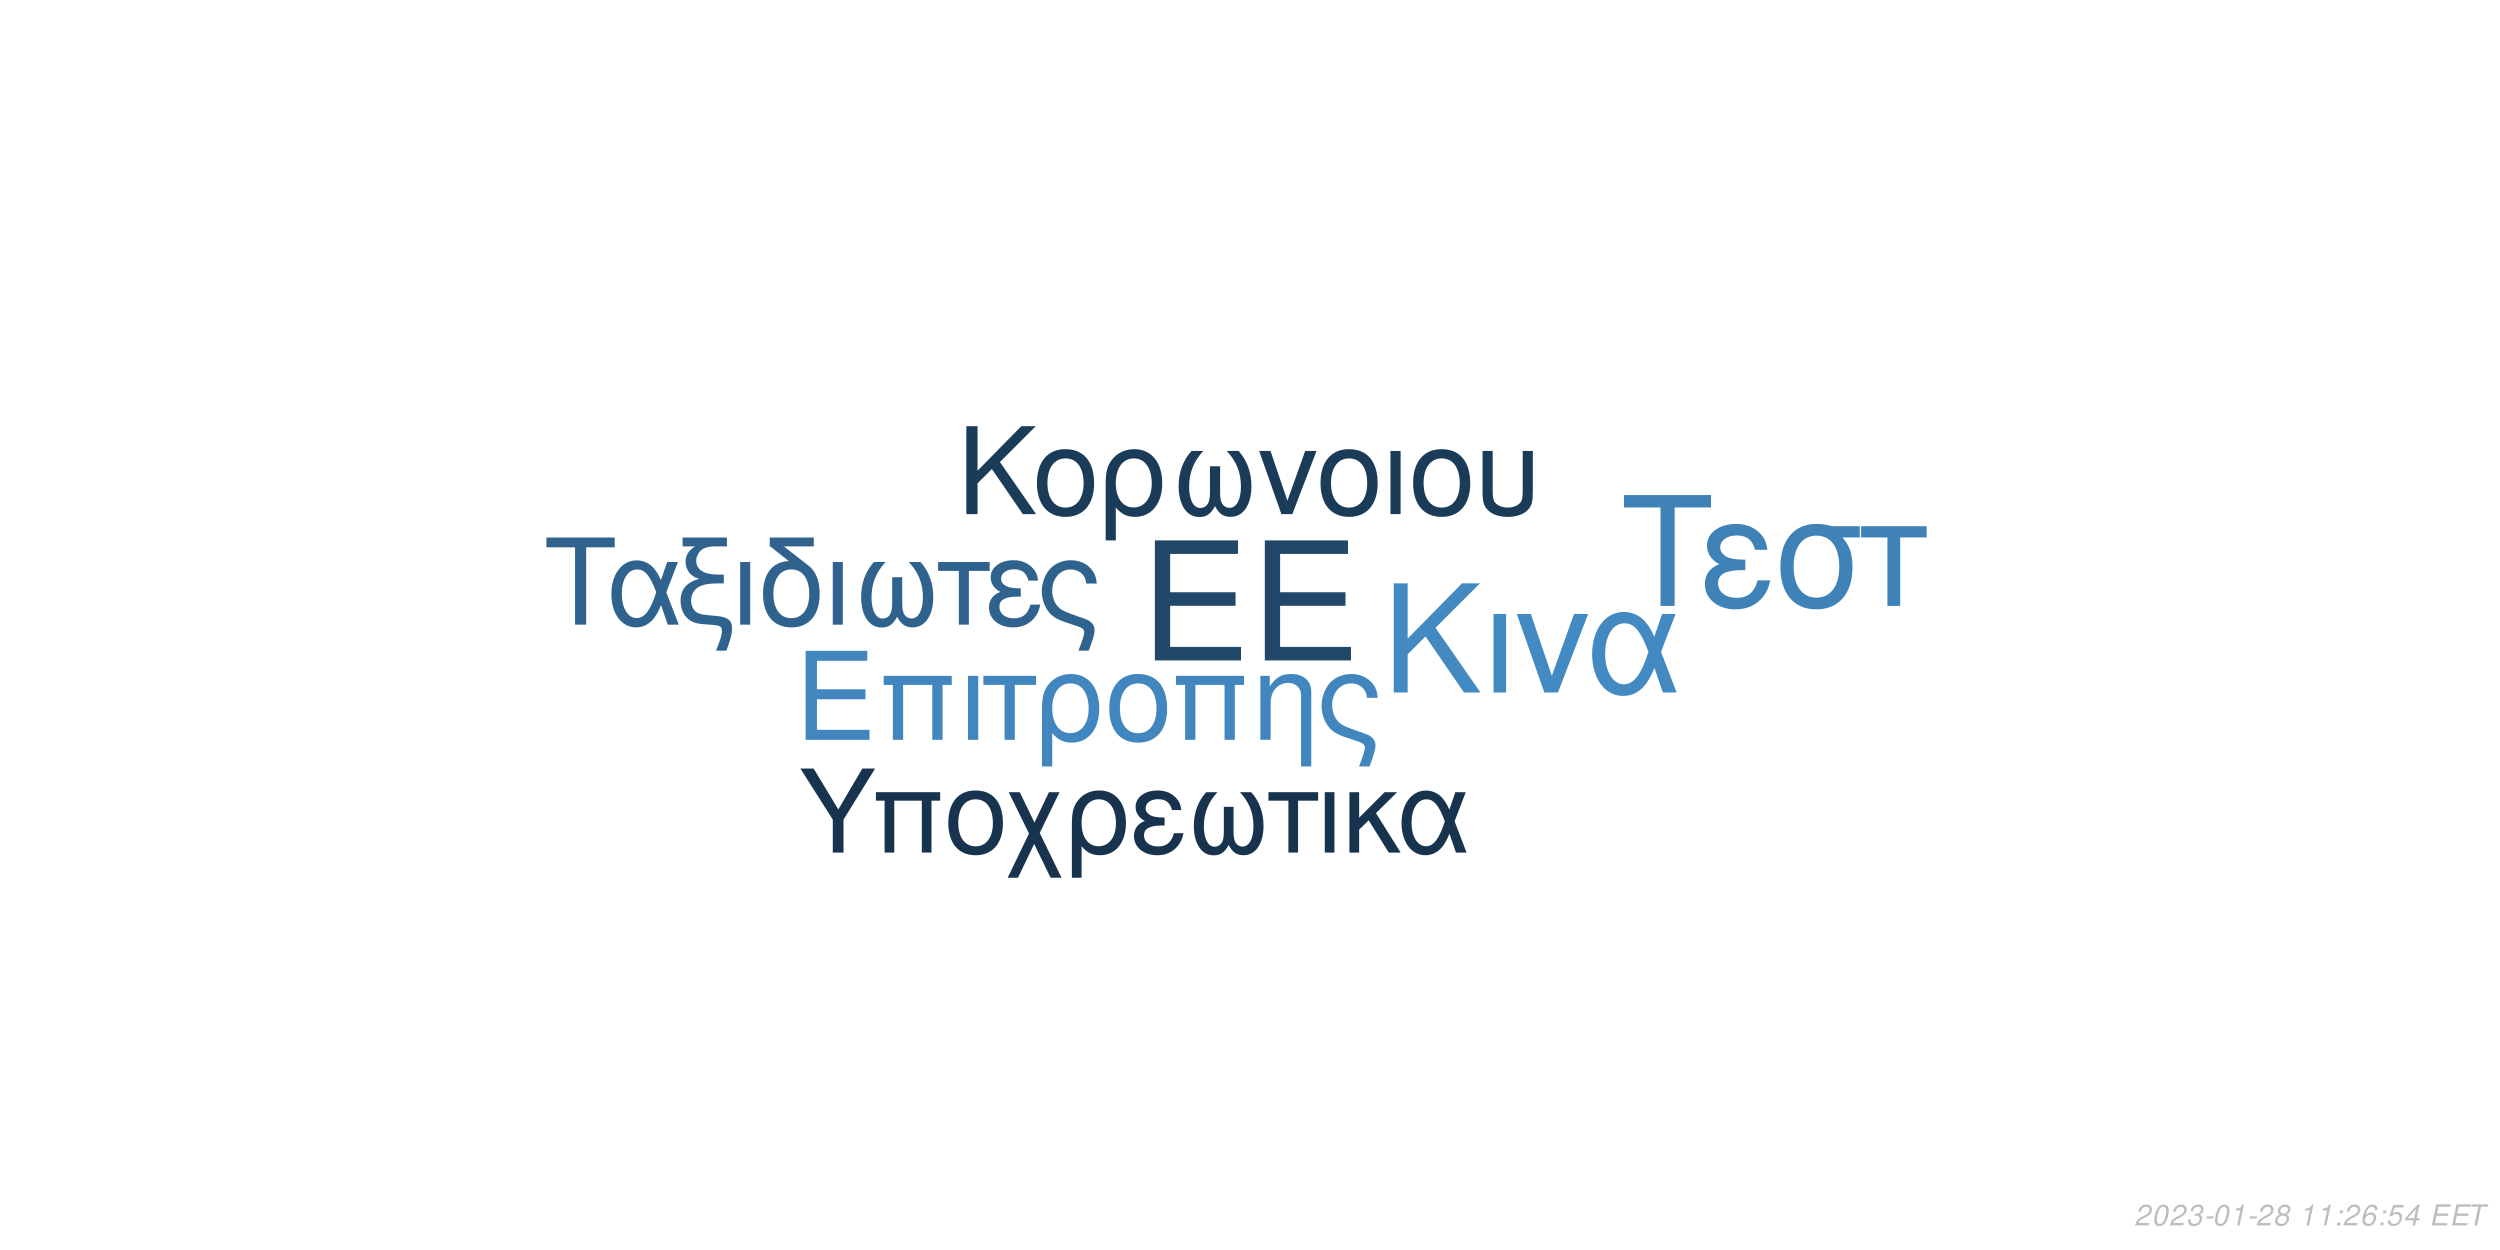
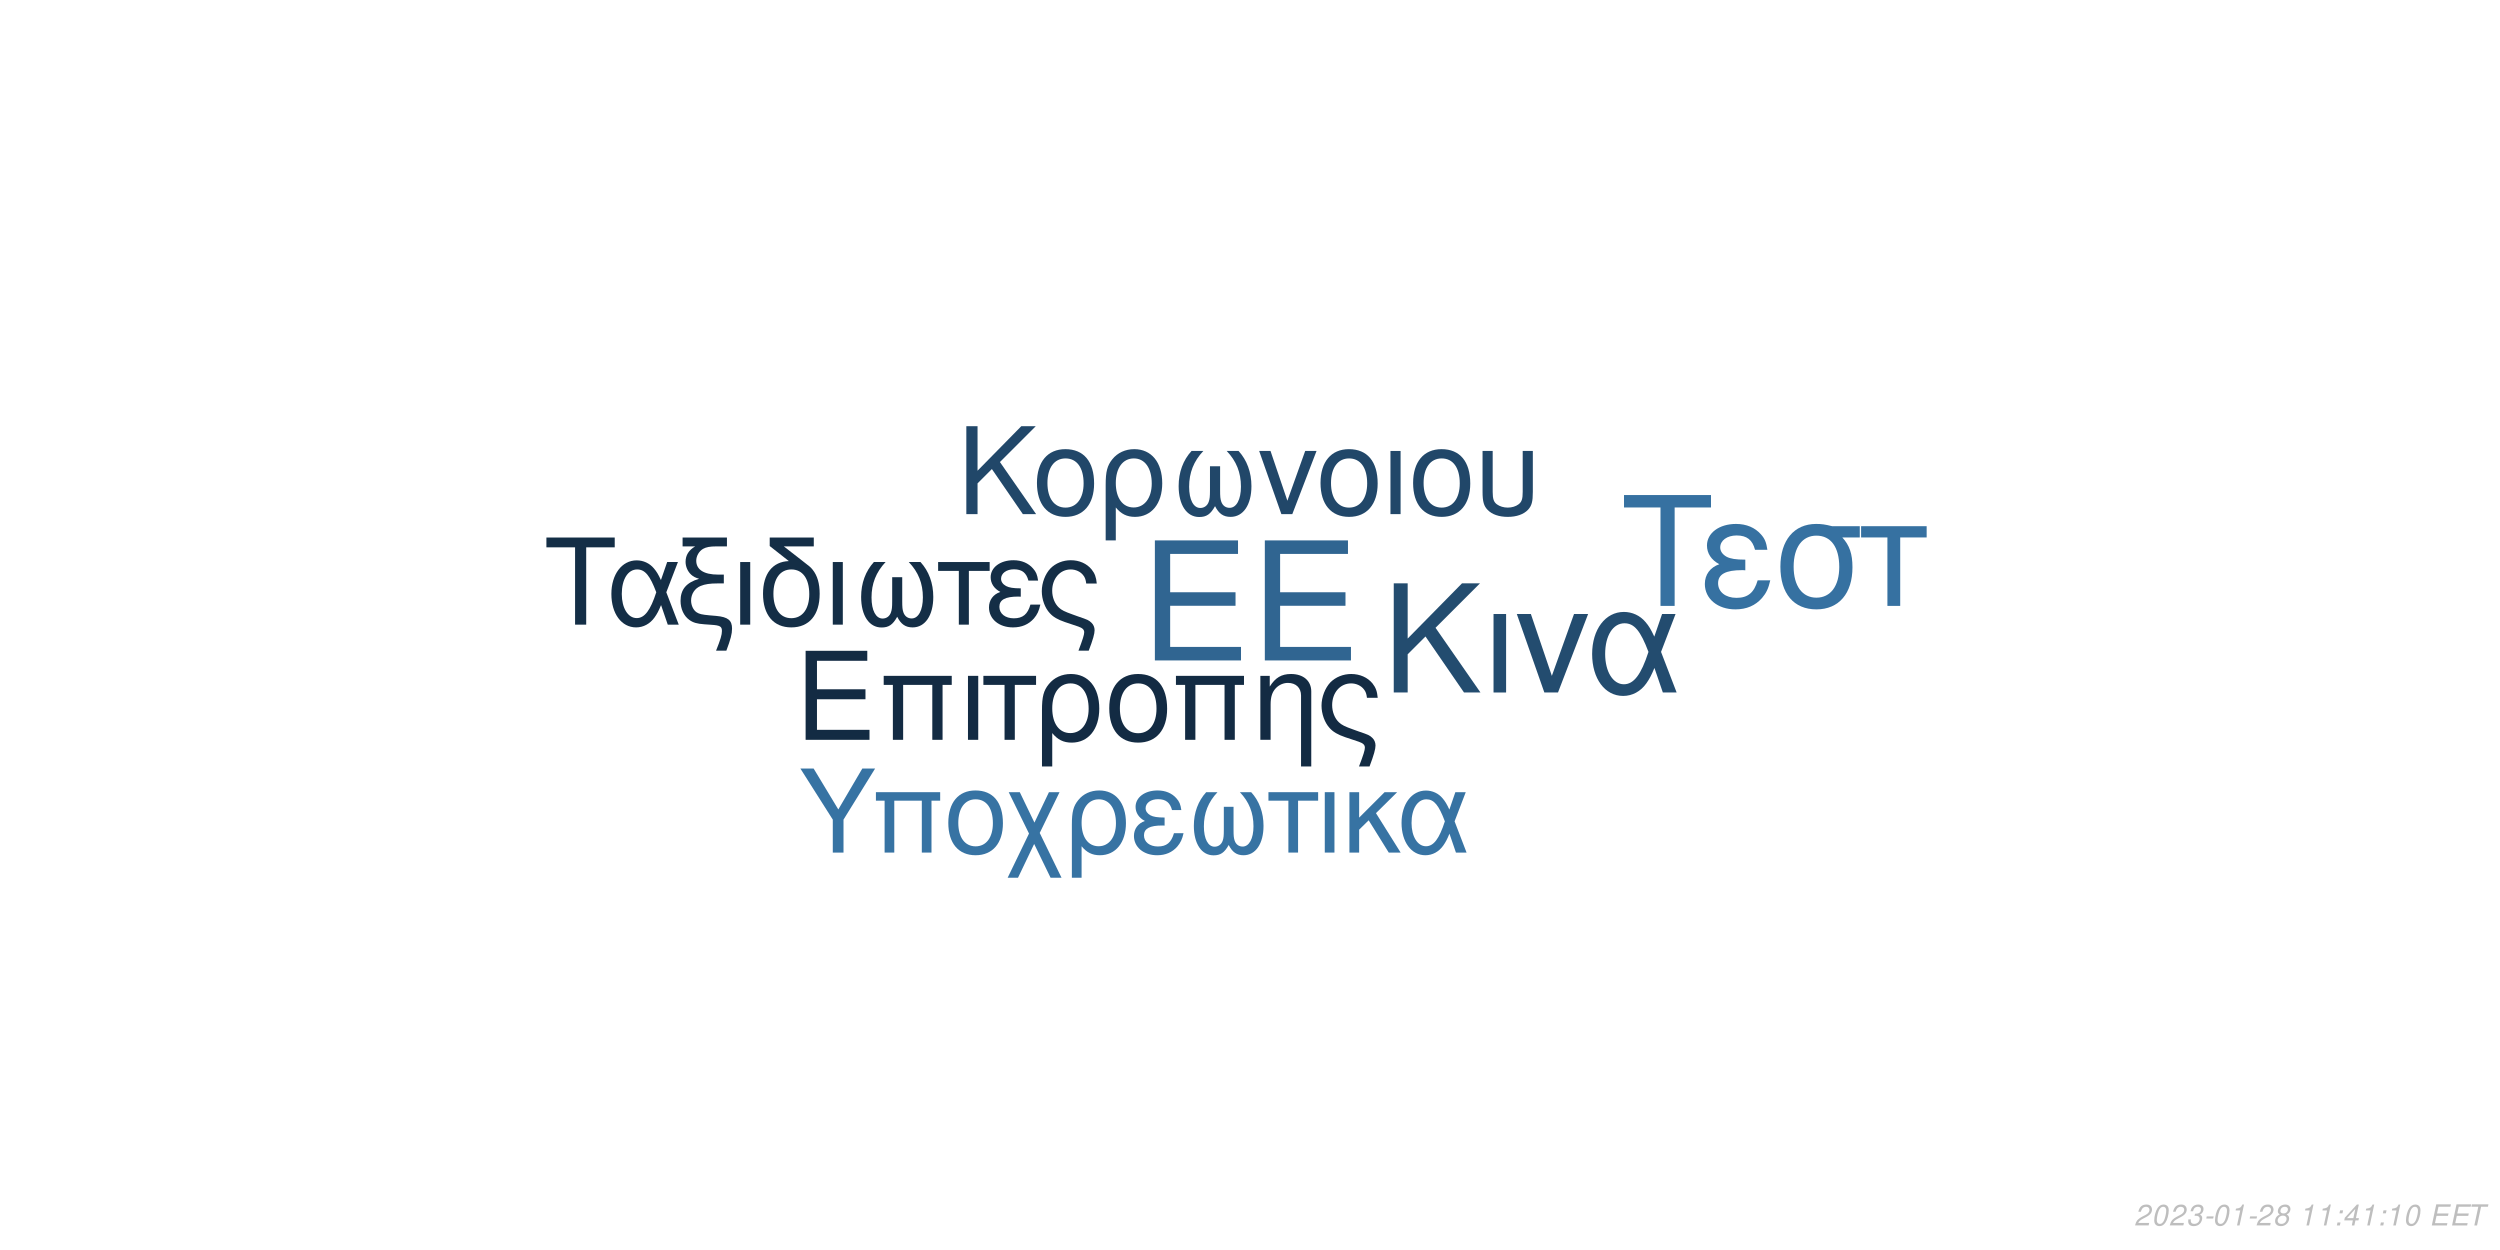
<svg xmlns="http://www.w3.org/2000/svg" xmlns:xlink="http://www.w3.org/1999/xlink" width="864pt" height="432pt" viewBox="0 0 864 432" version="1.1">
  <defs>
    <g>
      <symbol overflow="visible" id="glyph0-0">
        <path style="stroke:none;" d="" />
      </symbol>
      <symbol overflow="visible" id="glyph0-1">
        <path style="stroke:none;" d="M 10.406 -18.891 L 33 -18.891 L 33 -23.562 L 10.406 -23.562 L 10.406 -36.812 L 33.859 -36.812 L 33.859 -41.484 L 5.125 -41.484 L 5.125 0 L 34.891 0 L 34.891 -4.672 L 10.406 -4.672 Z M 10.406 -18.891 " />
      </symbol>
      <symbol overflow="visible" id="glyph1-0">
        <path style="stroke:none;" d="" />
      </symbol>
      <symbol overflow="visible" id="glyph1-1">
        <path style="stroke:none;" d="M 7.719 -14.016 L 24.484 -14.016 L 24.484 -17.469 L 7.719 -17.469 L 7.719 -27.312 L 25.109 -27.312 L 25.109 -30.766 L 3.797 -30.766 L 3.797 0 L 25.875 0 L 25.875 -3.453 L 7.719 -3.453 Z M 7.719 -14.016 " />
      </symbol>
      <symbol overflow="visible" id="glyph1-2">
        <path style="stroke:none;" d="M 26.297 -22.109 L 2.781 -22.109 L 2.781 -18.984 L 5.953 -18.984 L 5.953 0 L 9.5 0 L 9.5 -18.984 L 19.578 -18.984 L 19.578 0 L 23.125 0 L 23.125 -18.984 L 26.297 -18.984 Z M 26.297 -22.109 " />
      </symbol>
      <symbol overflow="visible" id="glyph1-3">
        <path style="stroke:none;" d="M 2.906 0 L 6.453 0 L 6.453 -22.109 L 2.906 -22.109 Z M 2.906 0 " />
      </symbol>
      <symbol overflow="visible" id="glyph1-4">
        <path style="stroke:none;" d="M 6.547 0 L 10.094 0 L 10.094 -18.984 L 17.438 -18.984 L 17.438 -22.109 L -0.766 -22.109 L -0.766 -18.984 L 6.547 -18.984 Z M 6.547 0 " />
      </symbol>
      <symbol overflow="visible" id="glyph1-5">
        <path style="stroke:none;" d="M 2.484 9.203 L 6.031 9.203 L 6.031 -2.328 C 7.891 -0.047 9.922 0.969 12.75 0.969 C 18.531 0.969 22.281 -3.672 22.281 -10.797 C 22.281 -18.141 18.484 -22.75 12.484 -22.75 C 9.375 -22.75 6.625 -21.484 4.812 -19.203 C 3.031 -17.016 2.484 -14.891 2.484 -10.25 Z M 12.359 -19.5 C 16.203 -19.5 18.609 -16.125 18.609 -10.719 C 18.609 -5.656 16.078 -2.328 12.281 -2.328 C 8.438 -2.328 6.031 -5.609 6.031 -10.891 C 6.031 -16.156 8.484 -19.5 12.359 -19.5 Z M 12.359 -19.5 " />
      </symbol>
      <symbol overflow="visible" id="glyph1-6">
        <path style="stroke:none;" d="M 11.688 -22.75 C 5.438 -22.75 1.734 -18.312 1.734 -10.891 C 1.734 -3.422 5.438 0.969 11.734 0.969 C 17.984 0.969 21.734 -3.453 21.734 -10.719 C 21.734 -18.406 18.109 -22.75 11.688 -22.75 Z M 11.734 -19.5 C 15.703 -19.5 18.062 -16.25 18.062 -10.766 C 18.062 -5.531 15.609 -2.281 11.734 -2.281 C 7.812 -2.281 5.406 -5.531 5.406 -10.891 C 5.406 -16.25 7.812 -19.5 11.734 -19.5 Z M 11.734 -19.5 " />
      </symbol>
      <symbol overflow="visible" id="glyph1-7">
        <path style="stroke:none;" d="M 2.953 -22.109 L 2.953 0 L 6.5 0 L 6.5 -12.203 C 6.5 -14.859 7.047 -16.5 8.312 -17.859 C 9.453 -19.031 10.938 -19.672 12.484 -19.672 C 15.234 -19.672 17.016 -17.984 17.016 -15.312 L 17.016 9.203 L 20.547 9.203 L 20.547 -16.719 C 20.547 -20.391 17.812 -22.75 13.547 -22.75 C 10.25 -22.75 8.141 -21.484 6.203 -18.406 L 6.203 -22.109 Z M 2.953 -22.109 " />
      </symbol>
      <symbol overflow="visible" id="glyph1-8">
        <path style="stroke:none;" d="M 17.688 9.203 C 19.203 5.188 19.75 3.203 19.75 1.938 C 19.75 0.922 19.328 -0.047 18.656 -0.672 C 17.641 -1.609 17.469 -1.688 13.891 -2.906 L 11.984 -3.594 C 9.156 -4.594 8.062 -5.156 7.125 -6.031 C 5.656 -7.391 4.766 -9.672 4.766 -11.984 C 4.766 -16.297 7.547 -19.5 11.312 -19.5 C 13.125 -19.5 14.812 -18.703 15.781 -17.391 C 16.375 -16.625 16.625 -15.906 16.797 -14.516 L 20.516 -14.516 C 20.297 -16.844 19.828 -18.062 18.703 -19.5 C 17.016 -21.562 14.344 -22.75 11.359 -22.75 C 8.562 -22.75 6 -21.688 4.172 -19.875 C 2.328 -17.938 1.094 -14.766 1.094 -11.812 C 1.094 -8.953 2.188 -5.906 3.922 -4.047 C 5.156 -2.703 6.672 -1.812 9.25 -0.922 L 14.016 0.672 C 15.484 1.188 16.078 1.766 16.078 2.703 C 16.078 3.594 15.578 5.188 14.047 9.203 Z M 17.688 9.203 " />
      </symbol>
      <symbol overflow="visible" id="glyph2-0">
        <path style="stroke:none;" d="" />
      </symbol>
      <symbol overflow="visible" id="glyph2-1">
        <path style="stroke:none;" d="M 8.906 -13.203 L 15.062 -19.359 L 28.375 0 L 34.062 0 L 18.531 -22.359 L 33.906 -37.734 L 27.688 -37.734 L 8.906 -18.641 L 8.906 -37.734 L 4.094 -37.734 L 4.094 0 L 8.906 0 Z M 8.906 -13.203 " />
      </symbol>
      <symbol overflow="visible" id="glyph2-2">
        <path style="stroke:none;" d="M 3.578 0 L 7.922 0 L 7.922 -27.125 L 3.578 -27.125 Z M 3.578 0 " />
      </symbol>
      <symbol overflow="visible" id="glyph2-3">
        <path style="stroke:none;" d="M 14.859 0 L 25.266 -27.125 L 20.391 -27.125 L 12.734 -5.75 L 5.484 -27.125 L 0.625 -27.125 L 10.141 0 Z M 14.859 0 " />
      </symbol>
      <symbol overflow="visible" id="glyph2-4">
        <path style="stroke:none;" d="M 30.484 -27.125 L 25.828 -27.125 L 23.141 -19.312 C 21.953 -21.844 21.281 -22.984 20.078 -24.375 C 18.219 -26.609 15.484 -27.844 12.625 -27.844 C 6.219 -27.844 1.656 -21.797 1.656 -13.297 C 1.656 -4.766 6.062 1.188 12.375 1.188 C 15.531 1.188 18.422 -0.359 20.391 -3.156 C 21.484 -4.703 22.109 -5.906 23.188 -8.484 L 26.094 0 L 30.859 0 L 25.469 -14.031 Z M 21.125 -14.031 C 18.578 -6.156 16.047 -2.844 12.625 -2.844 C 8.859 -2.844 6.156 -7.203 6.156 -13.297 C 6.156 -19.672 8.859 -23.922 12.844 -23.922 C 16.203 -23.922 18.375 -21.328 21.125 -14.031 Z M 21.125 -14.031 " />
      </symbol>
      <symbol overflow="visible" id="glyph3-0">
        <path style="stroke:none;" d="" />
      </symbol>
      <symbol overflow="visible" id="glyph3-1">
        <path style="stroke:none;" d="M 7.172 -10.625 L 12.125 -15.578 L 22.828 0 L 27.406 0 L 14.906 -18 L 27.281 -30.375 L 22.281 -30.375 L 7.172 -15 L 7.172 -30.375 L 3.297 -30.375 L 3.297 0 L 7.172 0 Z M 7.172 -10.625 " />
      </symbol>
      <symbol overflow="visible" id="glyph3-2">
        <path style="stroke:none;" d="M 11.531 -22.453 C 5.375 -22.453 1.703 -18.078 1.703 -10.75 C 1.703 -3.375 5.375 0.953 11.578 0.953 C 17.75 0.953 21.453 -3.422 21.453 -10.578 C 21.453 -18.156 17.875 -22.453 11.531 -22.453 Z M 11.578 -19.25 C 15.5 -19.25 17.828 -16.031 17.828 -10.625 C 17.828 -5.453 15.406 -2.25 11.578 -2.25 C 7.703 -2.25 5.328 -5.453 5.328 -10.75 C 5.328 -16.031 7.703 -19.25 11.578 -19.25 Z M 11.578 -19.25 " />
      </symbol>
      <symbol overflow="visible" id="glyph3-3">
        <path style="stroke:none;" d="M 2.453 9.078 L 5.953 9.078 L 5.953 -2.297 C 7.797 -0.047 9.797 0.953 12.578 0.953 C 18.281 0.953 22 -3.625 22 -10.656 C 22 -17.906 18.25 -22.453 12.328 -22.453 C 9.25 -22.453 6.547 -21.203 4.75 -18.953 C 3 -16.781 2.453 -14.703 2.453 -10.125 Z M 12.203 -19.25 C 16 -19.25 18.375 -15.906 18.375 -10.578 C 18.375 -5.578 15.875 -2.297 12.125 -2.297 C 8.328 -2.297 5.953 -5.547 5.953 -10.75 C 5.953 -15.953 8.375 -19.25 12.203 -19.25 Z M 12.203 -19.25 " />
      </symbol>
      <symbol overflow="visible" id="glyph3-4">
        <path style="stroke:none;" d="M 14.5 -16.531 L 14.5 -8.203 C 14.5 -6.047 14.406 -5.25 14.078 -4.297 C 13.625 -2.922 12.5 -2.125 11.156 -2.125 C 8.797 -2.125 7.297 -4.953 7.297 -9.453 C 7.297 -14.328 8.875 -18.281 12.203 -21.828 L 8.125 -21.828 C 5.203 -18.625 3.672 -14.453 3.672 -9.672 C 3.672 -3.172 6.453 1 10.781 1 C 13.281 1 14.703 0.047 16.25 -2.75 C 17.578 -0.125 19.156 0.953 21.625 0.953 C 26 0.953 28.828 -3.203 28.828 -9.672 C 28.828 -14.453 27.281 -18.656 24.375 -21.828 L 20.281 -21.828 C 23.625 -18.328 25.203 -14.375 25.203 -9.5 C 25.203 -5.047 23.656 -2.172 21.281 -2.172 C 19.906 -2.172 18.875 -2.953 18.406 -4.297 C 18.078 -5.25 18 -6.078 18 -8.203 L 18 -16.531 Z M 14.5 -16.531 " />
      </symbol>
      <symbol overflow="visible" id="glyph3-5">
        <path style="stroke:none;" d="M 11.953 0 L 20.328 -21.828 L 16.406 -21.828 L 10.25 -4.625 L 4.422 -21.828 L 0.5 -21.828 L 8.172 0 Z M 11.953 0 " />
      </symbol>
      <symbol overflow="visible" id="glyph3-6">
        <path style="stroke:none;" d="M 2.875 0 L 6.375 0 L 6.375 -21.828 L 2.875 -21.828 Z M 2.875 0 " />
      </symbol>
      <symbol overflow="visible" id="glyph3-7">
        <path style="stroke:none;" d="M 2.703 -21.828 L 2.703 -7.703 C 2.703 -4.297 3.172 -2.75 4.5 -1.422 C 6 0.125 8.453 0.953 11.406 0.953 C 14.453 0.953 16.906 0.078 18.406 -1.5 C 19.703 -2.875 20.078 -4.328 20.078 -7.703 L 20.078 -21.828 L 16.578 -21.828 L 16.578 -7.703 C 16.578 -5.25 16.25 -4.203 15.125 -3.375 C 14.203 -2.672 12.828 -2.25 11.406 -2.25 C 10 -2.25 8.625 -2.672 7.672 -3.375 C 6.578 -4.172 6.203 -5.25 6.203 -7.703 L 6.203 -21.828 Z M 2.703 -21.828 " />
      </symbol>
      <symbol overflow="visible" id="glyph4-0">
        <path style="stroke:none;" d="" />
      </symbol>
      <symbol overflow="visible" id="glyph4-1">
        <path style="stroke:none;" d="M 14.625 -26.719 L 24.484 -26.719 L 24.484 -30.109 L 0.875 -30.109 L 0.875 -26.719 L 10.781 -26.719 L 10.781 0 L 14.625 0 Z M 14.625 -26.719 " />
      </symbol>
      <symbol overflow="visible" id="glyph4-2">
        <path style="stroke:none;" d="M 24.328 -21.641 L 20.609 -21.641 L 18.453 -15.406 C 17.516 -17.422 16.969 -18.328 16.016 -19.453 C 14.531 -21.234 12.344 -22.219 10.078 -22.219 C 4.953 -22.219 1.328 -17.391 1.328 -10.609 C 1.328 -3.797 4.828 0.953 9.875 0.953 C 12.391 0.953 14.703 -0.297 16.266 -2.516 C 17.141 -3.766 17.641 -4.703 18.5 -6.766 L 20.812 0 L 24.609 0 L 20.312 -11.188 Z M 16.844 -11.188 C 14.828 -4.922 12.797 -2.266 10.078 -2.266 C 7.062 -2.266 4.922 -5.734 4.922 -10.609 C 4.922 -15.688 7.062 -19.078 10.234 -19.078 C 12.922 -19.078 14.656 -17.016 16.844 -11.188 Z M 16.844 -11.188 " />
      </symbol>
      <symbol overflow="visible" id="glyph4-3">
        <path style="stroke:none;" d="M 1.938 -27.047 L 6.281 -27.047 C 4.094 -25.766 2.969 -24 2.969 -21.719 C 2.969 -20.078 3.672 -18.422 4.875 -17.297 C 5.656 -16.594 6.281 -16.266 7.641 -15.859 C 3.219 -14.531 1.234 -12.188 1.234 -8.219 C 1.234 -5.453 2.359 -3.016 4.25 -1.656 C 5.531 -0.703 6.938 -0.297 9.453 -0.125 L 11.859 0.047 C 14.906 0.25 15.531 0.625 15.531 2.188 C 15.531 3.516 15.078 5.078 13.5 9 L 17.062 9 C 18.547 5.031 19.031 3.219 19.031 1.359 C 19.031 -1.484 17.641 -2.641 13.594 -3.016 L 11.234 -3.219 C 8.594 -3.469 7.719 -3.672 6.812 -4.25 C 5.656 -5 4.875 -6.656 4.875 -8.344 C 4.875 -10.578 6.156 -12.547 8.172 -13.375 C 9.703 -14 11.391 -14.25 14.078 -14.25 L 16.188 -14.25 L 16.188 -17.297 L 14.203 -17.297 C 9.328 -17.297 6.656 -19 6.656 -22.094 C 6.656 -23.703 7.594 -25.359 9 -26.188 C 10.078 -26.797 11.391 -27.047 13.594 -27.047 L 17.266 -27.047 L 17.266 -30.109 L 1.938 -30.109 Z M 1.938 -27.047 " />
      </symbol>
      <symbol overflow="visible" id="glyph4-4">
        <path style="stroke:none;" d="M 2.844 0 L 6.312 0 L 6.312 -21.641 L 2.844 -21.641 Z M 2.844 0 " />
      </symbol>
      <symbol overflow="visible" id="glyph4-5">
        <path style="stroke:none;" d="M 10.656 -21.969 C 5.031 -21.766 1.734 -17.594 1.734 -10.656 C 1.734 -3.344 5.375 0.953 11.516 0.953 C 17.672 0.953 21.312 -3.344 21.312 -10.656 C 21.312 -14.203 20.531 -16.938 18.875 -19 C 18.172 -19.859 17.922 -20.078 15.031 -22.297 L 8.922 -27.047 L 19.281 -27.047 L 19.281 -30.109 L 4.047 -30.109 L 4.047 -27.172 Z M 11.516 -19.078 C 15.406 -19.078 17.719 -15.906 17.719 -10.531 C 17.719 -5.406 15.328 -2.234 11.516 -2.234 C 7.688 -2.234 5.328 -5.406 5.328 -10.656 C 5.328 -15.906 7.688 -19.078 11.516 -19.078 Z M 11.516 -19.078 " />
      </symbol>
      <symbol overflow="visible" id="glyph4-6">
        <path style="stroke:none;" d="M 14.375 -16.391 L 14.375 -8.141 C 14.375 -5.984 14.281 -5.203 13.953 -4.25 C 13.5 -2.891 12.391 -2.109 11.062 -2.109 C 8.719 -2.109 7.234 -4.922 7.234 -9.375 C 7.234 -14.203 8.797 -18.125 12.094 -21.641 L 8.047 -21.641 C 5.156 -18.453 3.641 -14.328 3.641 -9.578 C 3.641 -3.141 6.406 0.984 10.703 0.984 C 13.172 0.984 14.578 0.047 16.109 -2.719 C 17.422 -0.125 19 0.953 21.438 0.953 C 25.766 0.953 28.578 -3.188 28.578 -9.578 C 28.578 -14.328 27.047 -18.5 24.156 -21.641 L 20.109 -21.641 C 23.422 -18.172 24.984 -14.25 24.984 -9.422 C 24.984 -5 23.453 -2.141 21.109 -2.141 C 19.734 -2.141 18.703 -2.938 18.25 -4.25 C 17.922 -5.203 17.844 -6.031 17.844 -8.141 L 17.844 -16.391 Z M 14.375 -16.391 " />
      </symbol>
      <symbol overflow="visible" id="glyph4-7">
        <path style="stroke:none;" d="M 6.406 0 L 9.875 0 L 9.875 -18.578 L 17.062 -18.578 L 17.062 -21.641 L -0.75 -21.641 L -0.75 -18.578 L 6.406 -18.578 Z M 6.406 0 " />
      </symbol>
      <symbol overflow="visible" id="glyph4-8">
        <path style="stroke:none;" d="M 11.812 -12.547 C 9.203 -12.547 7.766 -12.797 6.734 -13.344 C 5.609 -13.953 5 -14.859 5 -15.859 C 5 -17.75 6.859 -19.125 9.453 -19.125 C 12.219 -19.125 13.75 -17.922 14.453 -15.234 L 17.797 -15.234 C 17.516 -17.266 17.094 -18.25 16.062 -19.406 C 14.453 -21.266 12.094 -22.266 9.297 -22.266 C 4.703 -22.266 1.406 -19.781 1.406 -16.391 C 1.406 -14.281 2.562 -12.469 4.75 -11.312 C 2.266 -10.453 0.828 -8.5 0.828 -5.953 C 0.828 -1.938 4.297 0.953 9.125 0.953 C 12.141 0.953 14.531 -0.078 16.359 -2.141 C 17.516 -3.516 18.094 -4.703 18.578 -6.938 L 15.156 -6.938 C 14.203 -3.594 12.516 -2.188 9.422 -2.188 C 6.438 -2.188 4.422 -3.797 4.422 -6.156 C 4.422 -8.594 6.438 -9.703 10.938 -9.703 C 11.062 -9.703 11.438 -9.703 11.812 -9.656 Z M 11.812 -12.547 " />
      </symbol>
      <symbol overflow="visible" id="glyph4-9">
        <path style="stroke:none;" d="M 17.297 9 C 18.797 5.078 19.328 3.141 19.328 1.906 C 19.328 0.906 18.906 -0.047 18.25 -0.656 C 17.266 -1.562 17.094 -1.656 13.594 -2.844 L 11.734 -3.516 C 8.969 -4.5 7.891 -5.031 6.984 -5.906 C 5.531 -7.234 4.672 -9.453 4.672 -11.734 C 4.672 -15.938 7.391 -19.078 11.062 -19.078 C 12.844 -19.078 14.5 -18.297 15.438 -17.016 C 16.016 -16.266 16.266 -15.562 16.438 -14.203 L 20.078 -14.203 C 19.859 -16.484 19.406 -17.672 18.297 -19.078 C 16.641 -21.109 14.047 -22.266 11.109 -22.266 C 8.391 -22.266 5.859 -21.234 4.094 -19.453 C 2.266 -17.547 1.078 -14.453 1.078 -11.562 C 1.078 -8.75 2.141 -5.781 3.844 -3.969 C 5.031 -2.641 6.531 -1.781 9.047 -0.906 L 13.703 0.656 C 15.156 1.156 15.734 1.734 15.734 2.641 C 15.734 3.516 15.234 5.078 13.75 9 Z M 17.297 9 " />
      </symbol>
      <symbol overflow="visible" id="glyph5-0">
        <path style="stroke:none;" d="" />
      </symbol>
      <symbol overflow="visible" id="glyph5-1">
        <path style="stroke:none;" d="M 18.609 -34.016 L 31.172 -34.016 L 31.172 -38.312 L 1.109 -38.312 L 1.109 -34.016 L 13.719 -34.016 L 13.719 0 L 18.609 0 Z M 18.609 -34.016 " />
      </symbol>
      <symbol overflow="visible" id="glyph5-2">
        <path style="stroke:none;" d="M 15.031 -15.984 C 11.719 -15.984 9.875 -16.297 8.562 -16.984 C 7.156 -17.766 6.359 -18.922 6.359 -20.188 C 6.359 -22.609 8.719 -24.344 12.031 -24.344 C 15.562 -24.344 17.5 -22.812 18.391 -19.391 L 22.656 -19.391 C 22.281 -21.969 21.766 -23.234 20.453 -24.703 C 18.391 -27.062 15.406 -28.328 11.828 -28.328 C 5.984 -28.328 1.781 -25.172 1.781 -20.875 C 1.781 -18.188 3.266 -15.875 6.047 -14.406 C 2.891 -13.297 1.047 -10.828 1.047 -7.562 C 1.047 -2.469 5.469 1.203 11.609 1.203 C 15.453 1.203 18.5 -0.109 20.812 -2.734 C 22.281 -4.469 23.016 -5.984 23.656 -8.828 L 19.297 -8.828 C 18.078 -4.578 15.922 -2.781 11.984 -2.781 C 8.203 -2.781 5.625 -4.828 5.625 -7.828 C 5.625 -10.938 8.203 -12.359 13.922 -12.359 C 14.094 -12.359 14.562 -12.359 15.031 -12.297 Z M 15.031 -15.984 " />
      </symbol>
      <symbol overflow="visible" id="glyph5-3">
        <path style="stroke:none;" d="M 30.594 -27.547 L 21.031 -27.547 C 18.547 -28.172 17.344 -28.328 15.5 -28.328 C 7.891 -28.328 3.156 -22.656 3.156 -13.562 C 3.156 -4.25 7.781 1.203 15.609 1.203 C 23.391 1.203 28.062 -4.312 28.062 -13.344 C 28.062 -17.969 27.062 -20.922 24.547 -23.656 L 30.594 -23.656 Z M 15.609 -24.281 C 20.609 -24.281 23.5 -20.297 23.5 -13.453 C 23.5 -6.891 20.5 -2.844 15.609 -2.844 C 10.719 -2.844 7.734 -6.891 7.734 -13.562 C 7.734 -20.234 10.719 -24.281 15.609 -24.281 Z M 15.609 -24.281 " />
      </symbol>
      <symbol overflow="visible" id="glyph5-4">
        <path style="stroke:none;" d="M 8.141 0 L 12.562 0 L 12.562 -23.656 L 21.703 -23.656 L 21.703 -27.547 L -0.953 -27.547 L -0.953 -23.656 L 8.141 -23.656 Z M 8.141 0 " />
      </symbol>
      <symbol overflow="visible" id="glyph6-0">
        <path style="stroke:none;" d="" />
      </symbol>
      <symbol overflow="visible" id="glyph6-1">
        <path style="stroke:none;" d="M 15.422 -11.391 L 26.344 -29.047 L 21.922 -29.047 L 13.625 -14.906 L 5.094 -29.047 L 0.516 -29.047 L 11.719 -11.391 L 11.719 0 L 15.422 0 Z M 15.422 -11.391 " />
      </symbol>
      <symbol overflow="visible" id="glyph6-2">
        <path style="stroke:none;" d="M 24.828 -20.875 L 2.625 -20.875 L 2.625 -17.938 L 5.625 -17.938 L 5.625 0 L 8.969 0 L 8.969 -17.938 L 18.484 -17.938 L 18.484 0 L 21.828 0 L 21.828 -17.938 L 24.828 -17.938 Z M 24.828 -20.875 " />
      </symbol>
      <symbol overflow="visible" id="glyph6-3">
        <path style="stroke:none;" d="M 11.031 -21.469 C 5.141 -21.469 1.641 -17.297 1.641 -10.281 C 1.641 -3.234 5.141 0.922 11.078 0.922 C 16.969 0.922 20.516 -3.266 20.516 -10.125 C 20.516 -17.375 17.094 -21.469 11.031 -21.469 Z M 11.078 -18.406 C 14.828 -18.406 17.047 -15.344 17.047 -10.156 C 17.047 -5.219 14.75 -2.156 11.078 -2.156 C 7.375 -2.156 5.094 -5.219 5.094 -10.281 C 5.094 -15.344 7.375 -18.406 11.078 -18.406 Z M 11.078 -18.406 " />
      </symbol>
      <symbol overflow="visible" id="glyph6-4">
        <path style="stroke:none;" d="M 10.406 -10.359 L 5.344 -20.875 L 1.516 -20.875 L 8.531 -6.578 L 1.156 8.688 L 4.734 8.688 L 10.312 -2.984 L 15.984 8.688 L 19.766 8.688 L 12.234 -6.781 L 19.078 -20.875 L 15.422 -20.875 Z M 10.406 -10.359 " />
      </symbol>
      <symbol overflow="visible" id="glyph6-5">
        <path style="stroke:none;" d="M 2.344 8.688 L 5.703 8.688 L 5.703 -2.188 C 7.453 -0.047 9.359 0.922 12.031 0.922 C 17.484 0.922 21.031 -3.469 21.031 -10.203 C 21.031 -17.141 17.453 -21.469 11.797 -21.469 C 8.844 -21.469 6.25 -20.281 4.547 -18.125 C 2.875 -16.062 2.344 -14.062 2.344 -9.688 Z M 11.672 -18.406 C 15.297 -18.406 17.578 -15.219 17.578 -10.125 C 17.578 -5.344 15.188 -2.188 11.594 -2.188 C 7.969 -2.188 5.703 -5.297 5.703 -10.281 C 5.703 -15.266 8.016 -18.406 11.672 -18.406 Z M 11.672 -18.406 " />
      </symbol>
      <symbol overflow="visible" id="glyph6-6">
        <path style="stroke:none;" d="M 11.391 -12.109 C 8.891 -12.109 7.484 -12.359 6.5 -12.875 C 5.422 -13.469 4.828 -14.344 4.828 -15.297 C 4.828 -17.141 6.609 -18.453 9.125 -18.453 C 11.797 -18.453 13.266 -17.297 13.953 -14.703 L 17.172 -14.703 C 16.891 -16.656 16.5 -17.609 15.5 -18.734 C 13.953 -20.516 11.672 -21.469 8.969 -21.469 C 4.547 -21.469 1.359 -19.078 1.359 -15.812 C 1.359 -13.781 2.469 -12.031 4.578 -10.922 C 2.188 -10.078 0.797 -8.203 0.797 -5.734 C 0.797 -1.875 4.141 0.922 8.812 0.922 C 11.719 0.922 14.031 -0.078 15.781 -2.078 C 16.891 -3.391 17.453 -4.547 17.938 -6.688 L 14.625 -6.688 C 13.703 -3.469 12.078 -2.109 9.078 -2.109 C 6.219 -2.109 4.266 -3.672 4.266 -5.938 C 4.266 -8.281 6.219 -9.359 10.562 -9.359 C 10.672 -9.359 11.031 -9.359 11.391 -9.328 Z M 11.391 -12.109 " />
      </symbol>
      <symbol overflow="visible" id="glyph6-7">
        <path style="stroke:none;" d="M 13.859 -15.812 L 13.859 -7.844 C 13.859 -5.781 13.781 -5.016 13.469 -4.109 C 13.031 -2.797 11.953 -2.031 10.672 -2.031 C 8.406 -2.031 6.969 -4.734 6.969 -9.047 C 6.969 -13.703 8.484 -17.484 11.672 -20.875 L 7.766 -20.875 C 4.984 -17.812 3.5 -13.828 3.5 -9.25 C 3.5 -3.031 6.172 0.953 10.312 0.953 C 12.703 0.953 14.062 0.047 15.547 -2.625 C 16.812 -0.125 18.328 0.922 20.672 0.922 C 24.859 0.922 27.578 -3.062 27.578 -9.25 C 27.578 -13.828 26.094 -17.844 23.312 -20.875 L 19.406 -20.875 C 22.594 -17.531 24.109 -13.75 24.109 -9.078 C 24.109 -4.828 22.625 -2.078 20.359 -2.078 C 19.047 -2.078 18.047 -2.828 17.609 -4.109 C 17.297 -5.016 17.219 -5.812 17.219 -7.844 L 17.219 -15.812 Z M 13.859 -15.812 " />
      </symbol>
      <symbol overflow="visible" id="glyph6-8">
        <path style="stroke:none;" d="M 6.172 0 L 9.516 0 L 9.516 -17.938 L 16.453 -17.938 L 16.453 -20.875 L -0.719 -20.875 L -0.719 -17.938 L 6.172 -17.938 Z M 6.172 0 " />
      </symbol>
      <symbol overflow="visible" id="glyph6-9">
        <path style="stroke:none;" d="M 2.75 0 L 6.094 0 L 6.094 -20.875 L 2.75 -20.875 Z M 2.75 0 " />
      </symbol>
      <symbol overflow="visible" id="glyph6-10">
        <path style="stroke:none;" d="M 5.625 -12.078 L 5.625 -20.875 L 2.266 -20.875 L 2.266 0 L 5.625 0 L 5.625 -7.922 L 8.922 -11.156 L 15.859 0 L 19.969 0 L 11.438 -13.625 L 18.766 -20.875 L 14.422 -20.875 Z M 5.625 -12.078 " />
      </symbol>
      <symbol overflow="visible" id="glyph6-11">
        <path style="stroke:none;" d="M 23.469 -20.875 L 19.875 -20.875 L 17.812 -14.859 C 16.891 -16.812 16.375 -17.688 15.453 -18.766 C 14.031 -20.484 11.906 -21.438 9.719 -21.438 C 4.781 -21.438 1.281 -16.781 1.281 -10.234 C 1.281 -3.672 4.656 0.922 9.516 0.922 C 11.953 0.922 14.188 -0.281 15.703 -2.438 C 16.531 -3.625 17.016 -4.547 17.844 -6.531 L 20.078 0 L 23.75 0 L 19.609 -10.797 Z M 16.25 -10.797 C 14.297 -4.734 12.359 -2.188 9.719 -2.188 C 6.812 -2.188 4.734 -5.531 4.734 -10.234 C 4.734 -15.141 6.812 -18.406 9.875 -18.406 C 12.469 -18.406 14.141 -16.422 16.25 -10.797 Z M 16.25 -10.797 " />
      </symbol>
      <symbol overflow="visible" id="glyph7-0">
        <path style="stroke:none;" d="" />
      </symbol>
      <symbol overflow="visible" id="glyph7-1">
        <path style="stroke:none;" d="M 5.234 -0.875 L 1.469 -0.875 C 1.625 -1.359 2.188 -1.875 3.109 -2.344 L 4.234 -2.938 C 5.125 -3.406 5.656 -3.875 5.969 -4.484 C 6.125 -4.797 6.219 -5.156 6.219 -5.484 C 6.219 -6.266 5.781 -6.906 5.109 -7.125 C 4.859 -7.188 4.594 -7.234 4.312 -7.234 C 2.766 -7.234 1.891 -6.453 1.484 -4.734 L 2.375 -4.734 C 2.484 -5.188 2.609 -5.484 2.797 -5.75 C 3.094 -6.203 3.609 -6.453 4.188 -6.453 C 4.891 -6.453 5.344 -6.031 5.344 -5.375 C 5.344 -4.703 4.859 -4.094 4.016 -3.656 L 2.984 -3.125 C 2.125 -2.688 1.453 -2.188 1.062 -1.703 C 0.766 -1.312 0.656 -1.047 0.344 -0.016 L 5.047 -0.016 Z M 5.234 -0.875 " />
      </symbol>
      <symbol overflow="visible" id="glyph7-2">
        <path style="stroke:none;" d="M 4.203 -7.234 C 3.375 -7.234 2.688 -6.812 2.125 -5.984 C 1.484 -5.047 0.984 -3.188 0.984 -1.734 C 0.984 -1.109 1.172 -0.562 1.484 -0.266 C 1.797 0.047 2.281 0.234 2.766 0.234 C 3.625 0.234 4.281 -0.156 4.859 -1.016 C 5.516 -1.953 6 -3.797 6 -5.266 C 6 -6.172 5.688 -6.766 5.047 -7.062 C 4.781 -7.188 4.516 -7.234 4.203 -7.234 Z M 4.094 -6.453 C 4.547 -6.453 4.875 -6.234 5.016 -5.797 C 5.094 -5.594 5.125 -5.406 5.125 -5.156 C 5.125 -4.375 4.906 -3.203 4.562 -2.234 C 4.312 -1.484 3.938 -0.953 3.5 -0.688 C 3.312 -0.594 3.125 -0.547 2.875 -0.547 C 2.438 -0.547 2.109 -0.781 1.969 -1.203 C 1.906 -1.406 1.875 -1.594 1.875 -1.828 C 1.875 -2.656 2.078 -3.75 2.422 -4.766 C 2.688 -5.547 3.031 -6.047 3.484 -6.312 C 3.656 -6.406 3.859 -6.453 4.094 -6.453 Z M 4.094 -6.453 " />
      </symbol>
      <symbol overflow="visible" id="glyph7-3">
        <path style="stroke:none;" d="M 2.922 -3.312 C 3.125 -3.344 3.234 -3.344 3.375 -3.344 C 4.125 -3.344 4.594 -3.062 4.672 -2.547 C 4.688 -2.516 4.688 -2.453 4.688 -2.406 C 4.688 -1.312 3.906 -0.547 2.781 -0.547 C 2.109 -0.547 1.688 -0.875 1.609 -1.438 C 1.594 -1.484 1.594 -1.516 1.594 -1.562 C 1.594 -1.719 1.609 -1.844 1.656 -2.094 L 0.766 -2.094 C 0.734 -1.797 0.719 -1.641 0.719 -1.469 C 0.719 -0.375 1.406 0.234 2.641 0.234 C 3.547 0.234 4.297 -0.078 4.812 -0.656 C 5.266 -1.156 5.562 -1.875 5.562 -2.547 C 5.562 -3.125 5.344 -3.453 4.797 -3.734 C 5.641 -4.234 6.016 -4.844 6.016 -5.734 C 6.016 -6.406 5.625 -6.922 4.984 -7.125 C 4.734 -7.188 4.484 -7.234 4.203 -7.234 C 3.375 -7.234 2.672 -6.938 2.188 -6.375 C 1.891 -6.031 1.703 -5.641 1.516 -4.906 L 2.391 -4.906 C 2.594 -5.766 2.906 -6.188 3.516 -6.375 C 3.688 -6.438 3.875 -6.453 4.078 -6.453 C 4.734 -6.453 5.141 -6.125 5.141 -5.578 C 5.141 -5.188 5.016 -4.797 4.797 -4.547 C 4.516 -4.234 4 -4.062 3.266 -4.062 L 3.078 -4.062 Z M 2.922 -3.312 " />
      </symbol>
      <symbol overflow="visible" id="glyph7-4">
        <path style="stroke:none;" d="M 3.516 -3.125 L 1.125 -3.125 L 0.969 -2.406 L 3.359 -2.406 Z M 3.516 -3.125 " />
      </symbol>
      <symbol overflow="visible" id="glyph7-5">
        <path style="stroke:none;" d="M 3.703 -5.188 L 2.594 0 L 3.469 0 L 5.016 -7.234 L 4.438 -7.234 C 3.906 -6.156 3.688 -6.016 2.234 -5.812 L 2.109 -5.188 Z M 3.703 -5.188 " />
      </symbol>
      <symbol overflow="visible" id="glyph7-6">
        <path style="stroke:none;" d="M 4.766 -3.797 C 5.078 -3.969 5.234 -4.078 5.438 -4.234 C 5.812 -4.594 6.062 -5.172 6.062 -5.734 C 6.062 -6.344 5.656 -6.906 5.062 -7.109 C 4.812 -7.188 4.547 -7.234 4.266 -7.234 C 2.812 -7.234 1.703 -6.219 1.703 -4.875 C 1.703 -4.406 1.875 -4.125 2.359 -3.812 C 1.297 -3.312 0.75 -2.516 0.75 -1.469 C 0.75 -0.438 1.547 0.234 2.812 0.234 C 3.656 0.234 4.359 -0.094 4.938 -0.734 C 5.359 -1.234 5.609 -1.859 5.609 -2.438 C 5.609 -3.047 5.312 -3.516 4.766 -3.797 Z M 4.109 -6.453 C 4.797 -6.453 5.188 -6.125 5.188 -5.578 C 5.188 -4.969 4.766 -4.406 4.188 -4.219 C 4.031 -4.172 3.875 -4.156 3.656 -4.156 C 3.062 -4.156 2.656 -4.422 2.594 -4.828 C 2.594 -4.875 2.594 -4.938 2.594 -4.984 C 2.594 -5.656 2.984 -6.203 3.578 -6.391 C 3.75 -6.438 3.922 -6.453 4.109 -6.453 Z M 3.453 -3.406 C 4.234 -3.406 4.734 -2.984 4.734 -2.312 C 4.734 -1.562 4.234 -0.875 3.516 -0.625 C 3.312 -0.562 3.109 -0.547 2.875 -0.547 C 2.234 -0.547 1.75 -0.875 1.656 -1.406 C 1.641 -1.469 1.625 -1.547 1.625 -1.625 C 1.625 -2.391 2.109 -3.047 2.844 -3.312 C 3.062 -3.375 3.25 -3.406 3.453 -3.406 Z M 3.453 -3.406 " />
      </symbol>
      <symbol overflow="visible" id="glyph7-7">
        <path style="stroke:none;" d="" />
      </symbol>
      <symbol overflow="visible" id="glyph7-8">
        <path style="stroke:none;" d="M 2.359 -1.031 L 1.312 -1.031 L 1.094 0 L 2.141 0 Z M 3.266 -5.234 L 2.219 -5.234 L 2 -4.203 L 3.047 -4.203 Z M 3.266 -5.234 " />
      </symbol>
      <symbol overflow="visible" id="glyph7-9">
-         <path style="stroke:none;" d="M 6.125 -5.344 L 6.141 -5.625 C 6.141 -6.609 5.453 -7.234 4.391 -7.234 C 3.438 -7.234 2.641 -6.719 2.016 -5.703 C 1.422 -4.781 0.938 -2.953 0.938 -1.688 C 0.938 -0.891 1.297 -0.266 1.906 0.031 C 2.188 0.156 2.516 0.234 2.859 0.234 C 3.703 0.234 4.438 -0.156 5 -0.875 C 5.406 -1.422 5.672 -2.156 5.672 -2.766 C 5.672 -3.812 4.969 -4.5 3.906 -4.5 C 3.234 -4.5 2.672 -4.234 2.094 -3.625 C 2.406 -5.375 3.234 -6.453 4.25 -6.453 C 4.703 -6.453 5.062 -6.234 5.172 -5.844 C 5.203 -5.719 5.234 -5.578 5.25 -5.344 Z M 3.656 -3.734 C 4.094 -3.734 4.484 -3.531 4.656 -3.203 C 4.734 -3.031 4.797 -2.844 4.797 -2.625 C 4.797 -1.469 3.984 -0.547 2.984 -0.547 C 2.375 -0.547 1.891 -0.953 1.828 -1.562 C 1.812 -1.625 1.812 -1.688 1.812 -1.766 C 1.812 -2.594 2.25 -3.266 2.969 -3.594 C 3.203 -3.688 3.406 -3.734 3.656 -3.734 Z M 3.656 -3.734 " />
+         <path style="stroke:none;" d="M 3.625 -1.75 L 3.266 0 L 4.141 0 L 4.516 -1.75 L 5.562 -1.75 L 5.734 -2.531 L 4.688 -2.531 L 5.688 -7.234 L 5.016 -7.234 L 0.844 -2.672 L 0.641 -1.75 Z M 3.797 -2.531 L 1.594 -2.531 L 4.469 -5.703 Z M 3.797 -2.531 " />
      </symbol>
      <symbol overflow="visible" id="glyph7-10">
-         <path style="stroke:none;" d="M 6.297 -7.094 L 2.594 -7.094 L 1.234 -3.234 L 2.047 -3.234 C 2.656 -3.766 2.938 -3.906 3.531 -3.906 C 3.984 -3.906 4.375 -3.734 4.562 -3.469 C 4.703 -3.266 4.797 -2.984 4.797 -2.688 C 4.797 -1.438 3.969 -0.547 2.828 -0.547 C 2.031 -0.547 1.609 -0.938 1.578 -1.734 L 0.703 -1.734 L 0.703 -1.516 C 0.703 -1.141 0.766 -0.844 0.891 -0.625 C 1.094 -0.266 1.484 0.016 1.969 0.141 C 2.203 0.203 2.453 0.234 2.703 0.234 C 3.656 0.234 4.391 -0.156 4.984 -0.922 C 5.422 -1.5 5.672 -2.234 5.672 -2.953 C 5.672 -3.688 5.297 -4.266 4.688 -4.516 C 4.406 -4.625 4.125 -4.672 3.812 -4.672 C 3.328 -4.672 2.906 -4.547 2.406 -4.234 L 3.109 -6.219 L 6.109 -6.219 Z M 6.297 -7.094 " />
+         <path style="stroke:none;" d="M 2.547 -3.312 L 6.5 -3.312 L 6.688 -4.141 L 2.719 -4.141 L 3.219 -6.469 L 7.344 -6.469 L 7.516 -7.297 L 2.453 -7.297 L 0.906 0 L 6.125 0 L 6.297 -0.812 L 2.016 -0.812 Z M 2.547 -3.312 " />
      </symbol>
      <symbol overflow="visible" id="glyph7-11">
-         <path style="stroke:none;" d="M 3.625 -1.75 L 3.266 0 L 4.141 0 L 4.516 -1.75 L 5.562 -1.75 L 5.734 -2.531 L 4.688 -2.531 L 5.688 -7.234 L 5.016 -7.234 L 0.844 -2.672 L 0.641 -1.75 Z M 3.797 -2.531 L 1.594 -2.531 L 4.469 -5.703 Z M 3.797 -2.531 " />
-       </symbol>
-       <symbol overflow="visible" id="glyph7-12">
-         <path style="stroke:none;" d="M 2.547 -3.312 L 6.5 -3.312 L 6.688 -4.141 L 2.719 -4.141 L 3.219 -6.469 L 7.344 -6.469 L 7.516 -7.297 L 2.453 -7.297 L 0.906 0 L 6.125 0 L 6.297 -0.812 L 2.016 -0.812 Z M 2.547 -3.312 " />
-       </symbol>
-       <symbol overflow="visible" id="glyph7-13">
        <path style="stroke:none;" d="M 4.938 -6.469 L 7.312 -6.469 L 7.484 -7.297 L 1.75 -7.297 L 1.578 -6.469 L 3.984 -6.469 L 2.609 0 L 3.547 0 Z M 4.938 -6.469 " />
      </symbol>
    </g>
  </defs>
  <g id="surface1">
    <rect x="0" y="0" width="864" height="432" style="fill:rgb(100%,100%,100%);fill-opacity:1;stroke:none;" />
-     <g style="fill:rgb(12.941%,27.843%,41.176%);fill-opacity:1;">
+     <g style="fill:rgb(18.824%,39.608%,56.863%);fill-opacity:1;">
      <use xlink:href="#glyph0-1" x="394" y="228.246" />
      <use xlink:href="#glyph0-1" x="432" y="228.246" />
    </g>
-     <g style="fill:rgb(25.49%,52.549%,74.51%);fill-opacity:1;">
+     <g style="fill:rgb(7.451%,16.863%,26.275%);fill-opacity:1;">
      <use xlink:href="#glyph1-1" x="274.625" y="255.683" />
      <use xlink:href="#glyph1-2" x="302.625" y="255.683" />
      <use xlink:href="#glyph1-3" x="331.625" y="255.683" />
      <use xlink:href="#glyph1-4" x="340.625" y="255.683" />
      <use xlink:href="#glyph1-5" x="357.625" y="255.683" />
      <use xlink:href="#glyph1-6" x="381.625" y="255.683" />
      <use xlink:href="#glyph1-2" x="403.625" y="255.683" />
      <use xlink:href="#glyph1-7" x="432.625" y="255.683" />
      <use xlink:href="#glyph1-8" x="455.625" y="255.683" />
    </g>
-     <g style="fill:rgb(26.275%,54.118%,76.471%);fill-opacity:1;">
+     <g style="fill:rgb(13.725%,29.804%,43.529%);fill-opacity:1;">
      <use xlink:href="#glyph2-1" x="477.586" y="239.327" />
      <use xlink:href="#glyph2-2" x="512.586" y="239.327" />
      <use xlink:href="#glyph2-3" x="523.586" y="239.327" />
      <use xlink:href="#glyph2-4" x="548.586" y="239.327" />
    </g>
-     <g style="fill:rgb(10.588%,23.529%,34.902%);fill-opacity:1;">
+     <g style="fill:rgb(12.941%,27.843%,41.176%);fill-opacity:1;">
      <use xlink:href="#glyph3-1" x="330.668" y="177.68" />
      <use xlink:href="#glyph3-2" x="356.668" y="177.68" />
      <use xlink:href="#glyph3-3" x="379.668" y="177.68" />
      <use xlink:href="#glyph3-4" x="403.668" y="177.68" />
      <use xlink:href="#glyph3-5" x="434.668" y="177.68" />
      <use xlink:href="#glyph3-2" x="454.668" y="177.68" />
      <use xlink:href="#glyph3-6" x="477.668" y="177.68" />
      <use xlink:href="#glyph3-2" x="486.668" y="177.68" />
      <use xlink:href="#glyph3-7" x="509.668" y="177.68" />
    </g>
-     <g style="fill:rgb(18.431%,38.431%,55.294%);fill-opacity:1;">
+     <g style="fill:rgb(7.843%,18.039%,27.451%);fill-opacity:1;">
      <use xlink:href="#glyph4-1" x="187.965" y="215.879" />
      <use xlink:href="#glyph4-2" x="209.965" y="215.879" />
      <use xlink:href="#glyph4-3" x="233.965" y="215.879" />
      <use xlink:href="#glyph4-4" x="252.965" y="215.879" />
      <use xlink:href="#glyph4-5" x="261.965" y="215.879" />
      <use xlink:href="#glyph4-4" x="284.965" y="215.879" />
      <use xlink:href="#glyph4-6" x="293.965" y="215.879" />
      <use xlink:href="#glyph4-7" x="324.965" y="215.879" />
      <use xlink:href="#glyph4-8" x="340.965" y="215.879" />
      <use xlink:href="#glyph4-9" x="358.965" y="215.879" />
    </g>
-     <g style="fill:rgb(24.314%,50.98%,71.765%);fill-opacity:1;">
+     <g style="fill:rgb(21.176%,44.314%,63.137%);fill-opacity:1;">
      <use xlink:href="#glyph5-1" x="560.148" y="209.399" />
      <use xlink:href="#glyph5-2" x="588.148" y="209.399" />
      <use xlink:href="#glyph5-3" x="612.148" y="209.399" />
      <use xlink:href="#glyph5-4" x="644.148" y="209.399" />
    </g>
-     <g style="fill:rgb(9.02%,20%,30.588%);fill-opacity:1;">
+     <g style="fill:rgb(21.569%,45.098%,63.922%);fill-opacity:1;">
      <use xlink:href="#glyph6-1" x="276.094" y="294.651" />
      <use xlink:href="#glyph6-2" x="300.094" y="294.651" />
      <use xlink:href="#glyph6-3" x="326.094" y="294.651" />
      <use xlink:href="#glyph6-4" x="347.094" y="294.651" />
      <use xlink:href="#glyph6-5" x="368.094" y="294.651" />
      <use xlink:href="#glyph6-6" x="391.094" y="294.651" />
      <use xlink:href="#glyph6-7" x="409.094" y="294.651" />
      <use xlink:href="#glyph6-8" x="439.094" y="294.651" />
      <use xlink:href="#glyph6-9" x="455.094" y="294.651" />
      <use xlink:href="#glyph6-10" x="464.094" y="294.651" />
      <use xlink:href="#glyph6-11" x="483.094" y="294.651" />
    </g>
    <g style="fill:rgb(74.51%,74.51%,74.51%);fill-opacity:1;">
      <use xlink:href="#glyph7-1" x="737.52" y="423.52" />
      <use xlink:href="#glyph7-2" x="743.52" y="423.52" />
      <use xlink:href="#glyph7-1" x="749.52" y="423.52" />
      <use xlink:href="#glyph7-3" x="755.52" y="423.52" />
      <use xlink:href="#glyph7-4" x="761.52" y="423.52" />
      <use xlink:href="#glyph7-2" x="764.52" y="423.52" />
      <use xlink:href="#glyph7-5" x="770.52" y="423.52" />
      <use xlink:href="#glyph7-4" x="776.52" y="423.52" />
      <use xlink:href="#glyph7-1" x="779.52" y="423.52" />
      <use xlink:href="#glyph7-6" x="785.52" y="423.52" />
      <use xlink:href="#glyph7-7" x="791.52" y="423.52" />
      <use xlink:href="#glyph7-5" x="794.52" y="423.52" />
      <use xlink:href="#glyph7-5" x="800.52" y="423.52" />
      <use xlink:href="#glyph7-8" x="806.52" y="423.52" />
-       <use xlink:href="#glyph7-1" x="809.52" y="423.52" />
-       <use xlink:href="#glyph7-9" x="815.52" y="423.52" />
+       <use xlink:href="#glyph7-9" x="809.52" y="423.52" />
+       <use xlink:href="#glyph7-5" x="815.52" y="423.52" />
      <use xlink:href="#glyph7-8" x="821.52" y="423.52" />
-       <use xlink:href="#glyph7-10" x="824.52" y="423.52" />
-       <use xlink:href="#glyph7-11" x="830.52" y="423.52" />
+       <use xlink:href="#glyph7-5" x="824.52" y="423.52" />
+       <use xlink:href="#glyph7-2" x="830.52" y="423.52" />
      <use xlink:href="#glyph7-7" x="836.52" y="423.52" />
-       <use xlink:href="#glyph7-12" x="839.52" y="423.52" />
-       <use xlink:href="#glyph7-12" x="846.52" y="423.52" />
-       <use xlink:href="#glyph7-13" x="852.52" y="423.52" />
+       <use xlink:href="#glyph7-10" x="839.52" y="423.52" />
+       <use xlink:href="#glyph7-10" x="846.52" y="423.52" />
+       <use xlink:href="#glyph7-11" x="852.52" y="423.52" />
    </g>
  </g>
</svg>
